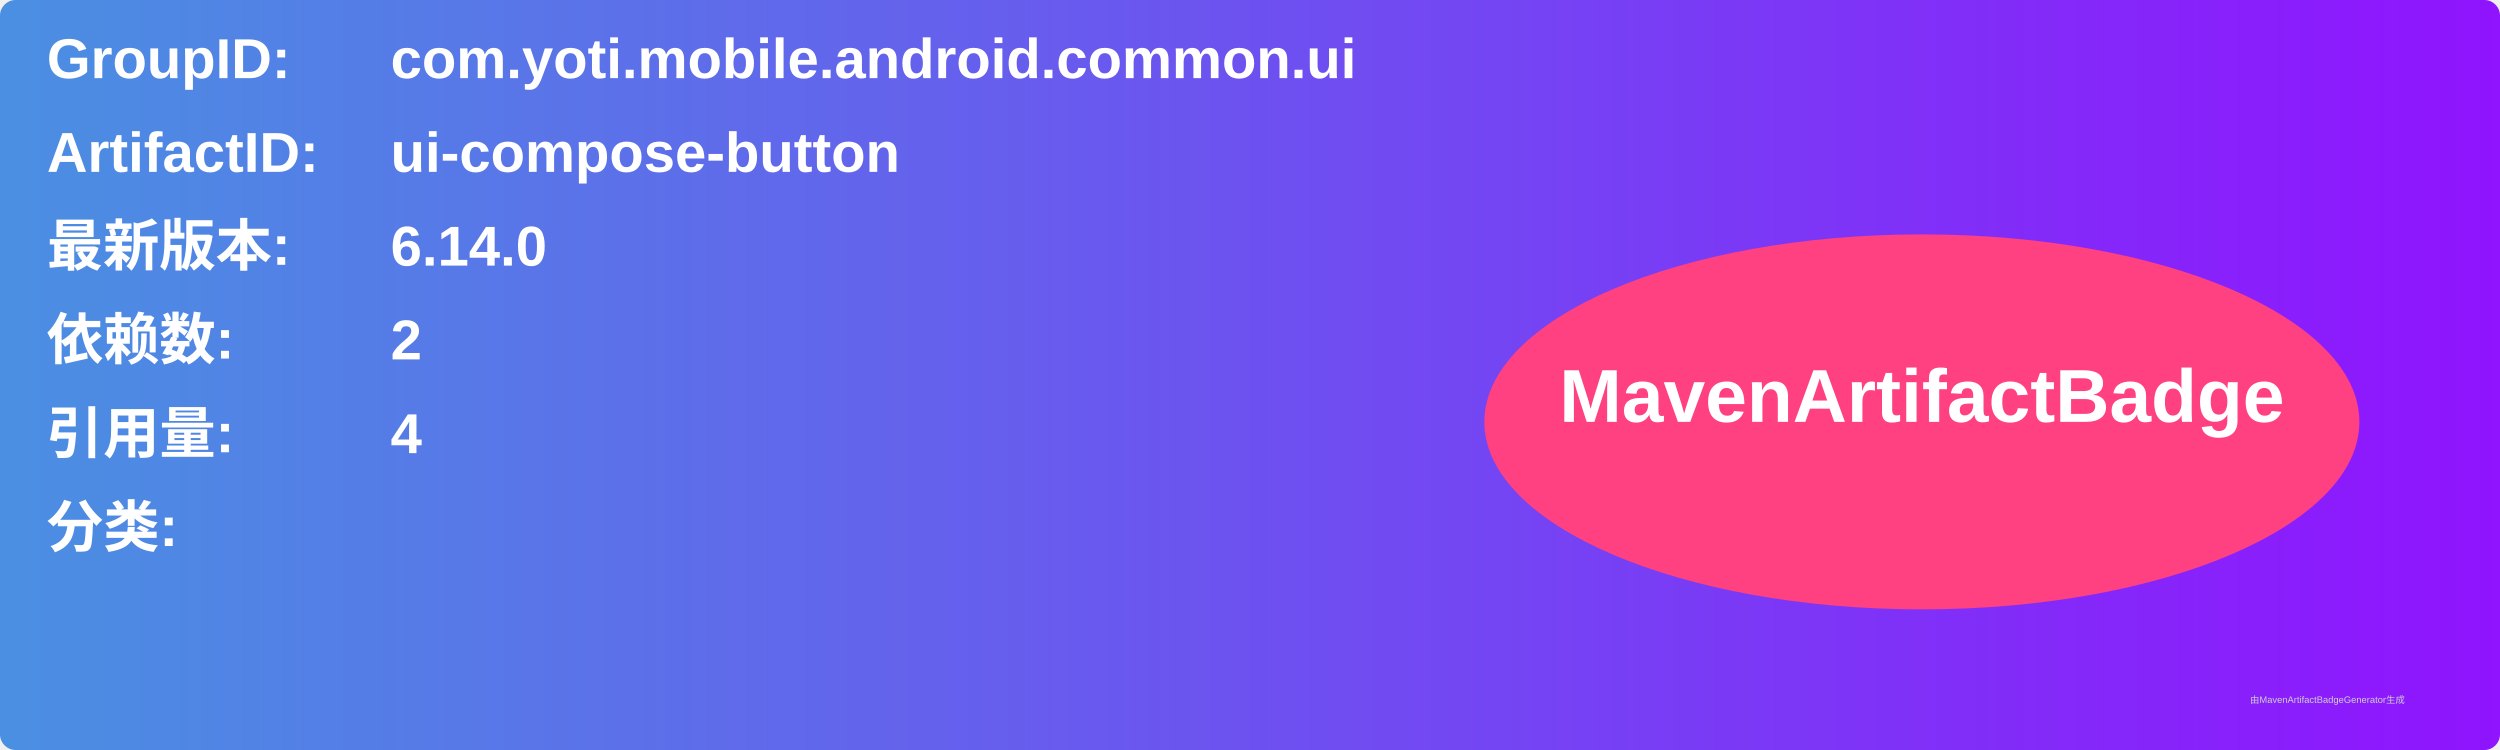
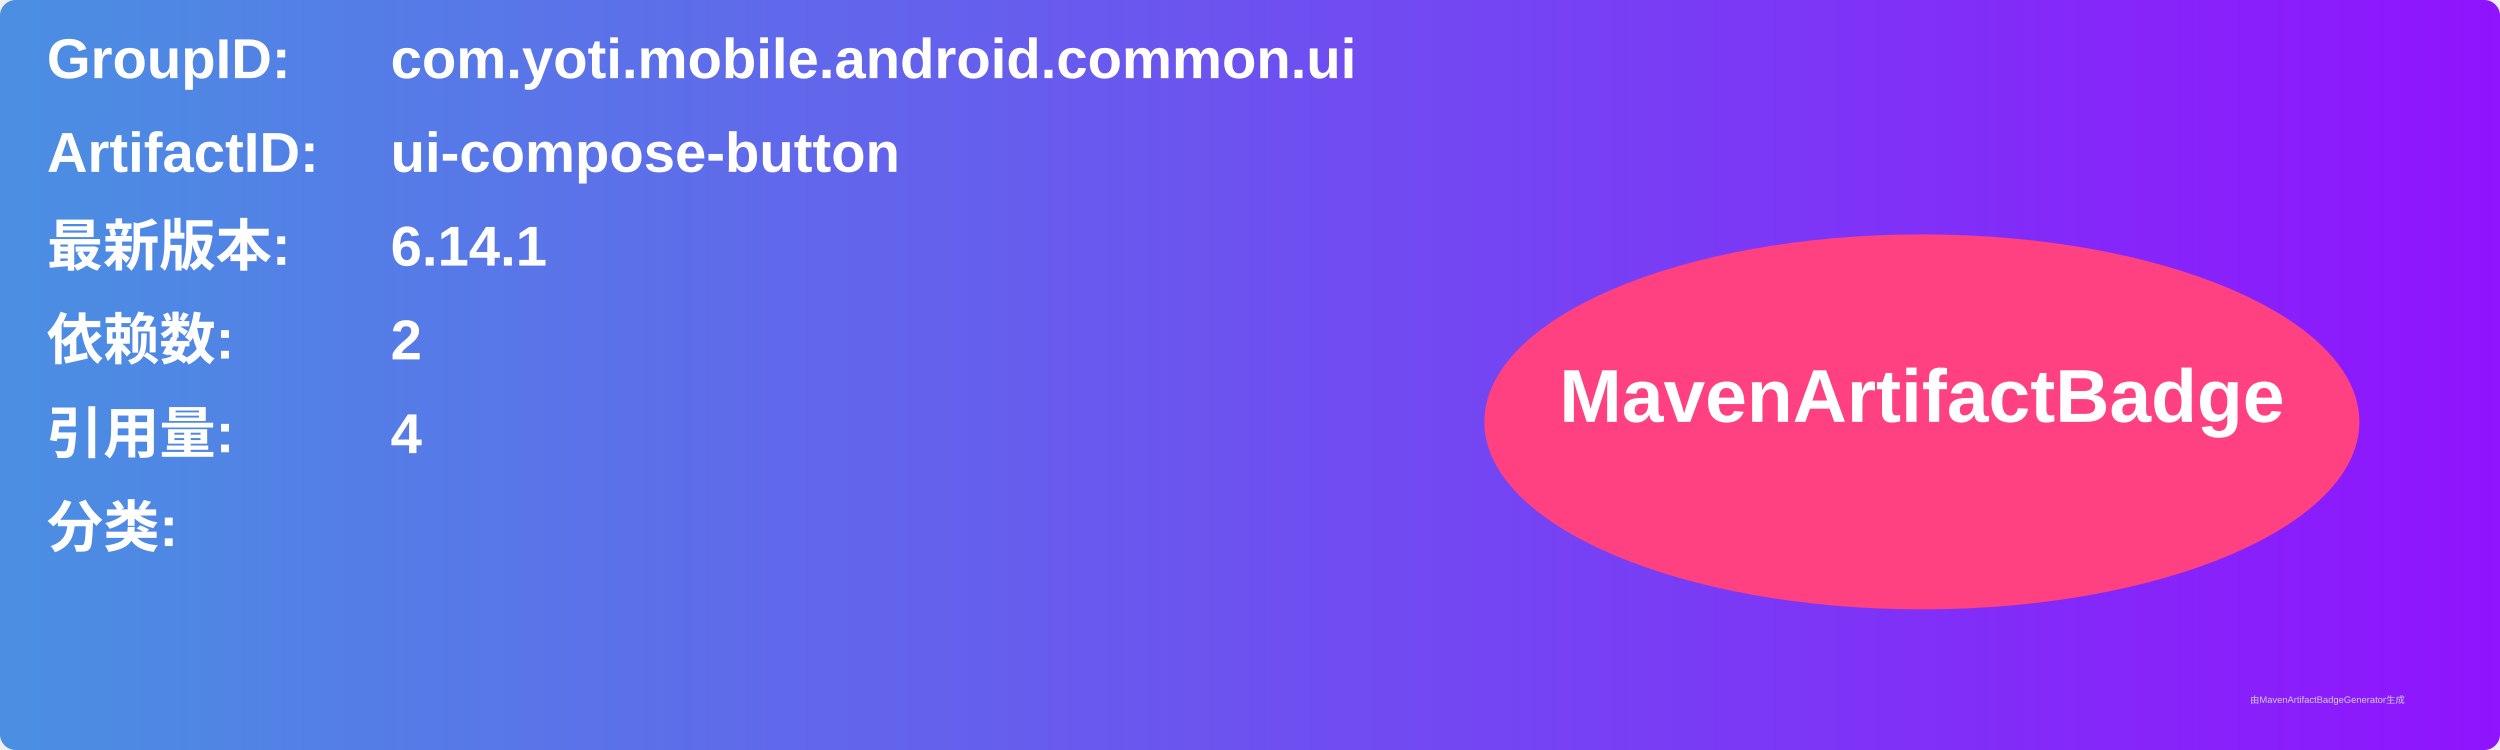
<svg xmlns="http://www.w3.org/2000/svg" width="800" height="240" viewBox="0 0 800 240">
  <linearGradient id="grad" x1="0%" y1="0%" x2="100%" y2="0%">
    <stop offset="0%" stop-color="#4a90e2" />
    <stop offset="100%" stop-color="#9013fe" />
  </linearGradient>
  <rect width="100%" height="100%" rx="5" ry="5" fill="url(#grad)" />
  <g transform="translate(15, 15)">
    <text x="0" y="10" font-family="Arial" font-size="18" fill="white" font-weight="bold" width="260">GroupID:</text>
    <text x="110" y="10" font-family="Arial" font-size="18" fill="white" font-weight="bold" width="460">com.yoti.mobile.android.common.ui</text>
    <text x="0" y="40" font-family="Arial" font-size="18" fill="white" font-weight="bold" width="260">ArtifactID:</text>
    <text x="110" y="40" font-family="Arial" font-size="18" fill="white" font-weight="bold" width="460">ui-compose-button</text>
    <text x="0" y="70" font-family="Arial" font-size="18" fill="white" font-weight="bold">最新版本:</text>
    <text x="110" y="70" font-family="Arial" font-size="18" fill="white" font-weight="bold">
-       <tspan font-weight="bold">6.14.0</tspan>
+       <tspan font-weight="bold">6.14.1</tspan>
    </text>
    <text x="0" y="100" font-family="Arial" font-size="18" fill="white" font-weight="bold">依赖数: </text>
    <text x="110" y="100" font-family="Arial" font-size="18" fill="white">
      <tspan font-weight="bold">2</tspan>
    </text>
    <text x="0" y="130" font-family="Arial" font-size="18" fill="white" font-weight="bold">引用量: </text>
    <text x="110" y="130" font-family="Arial" font-size="18" fill="white">
      <tspan font-weight="bold">4</tspan>
    </text>
    <text x="0" y="160" font-family="Arial" font-size="18" fill="white" font-weight="bold">分类:</text>
    <text x="10" y="190" font-family="Arial" font-size="10" fill="white">
      <tspan font-weight="bold" />
    </text>
    <ellipse cx="600" cy="120" rx="140" ry="60" fill="#ff4081" />
    <text x="600" y="120" text-anchor="middle" font-family="Arial" font-size="24" fill="white" font-weight="bold">MavenArtifactBadge</text>
  </g>
  <text x="720" y="225" font-family="Arial" font-size="3" fill="#d0d0d0">由MavenArtifactBadgeGenerator生成</text>
</svg>
